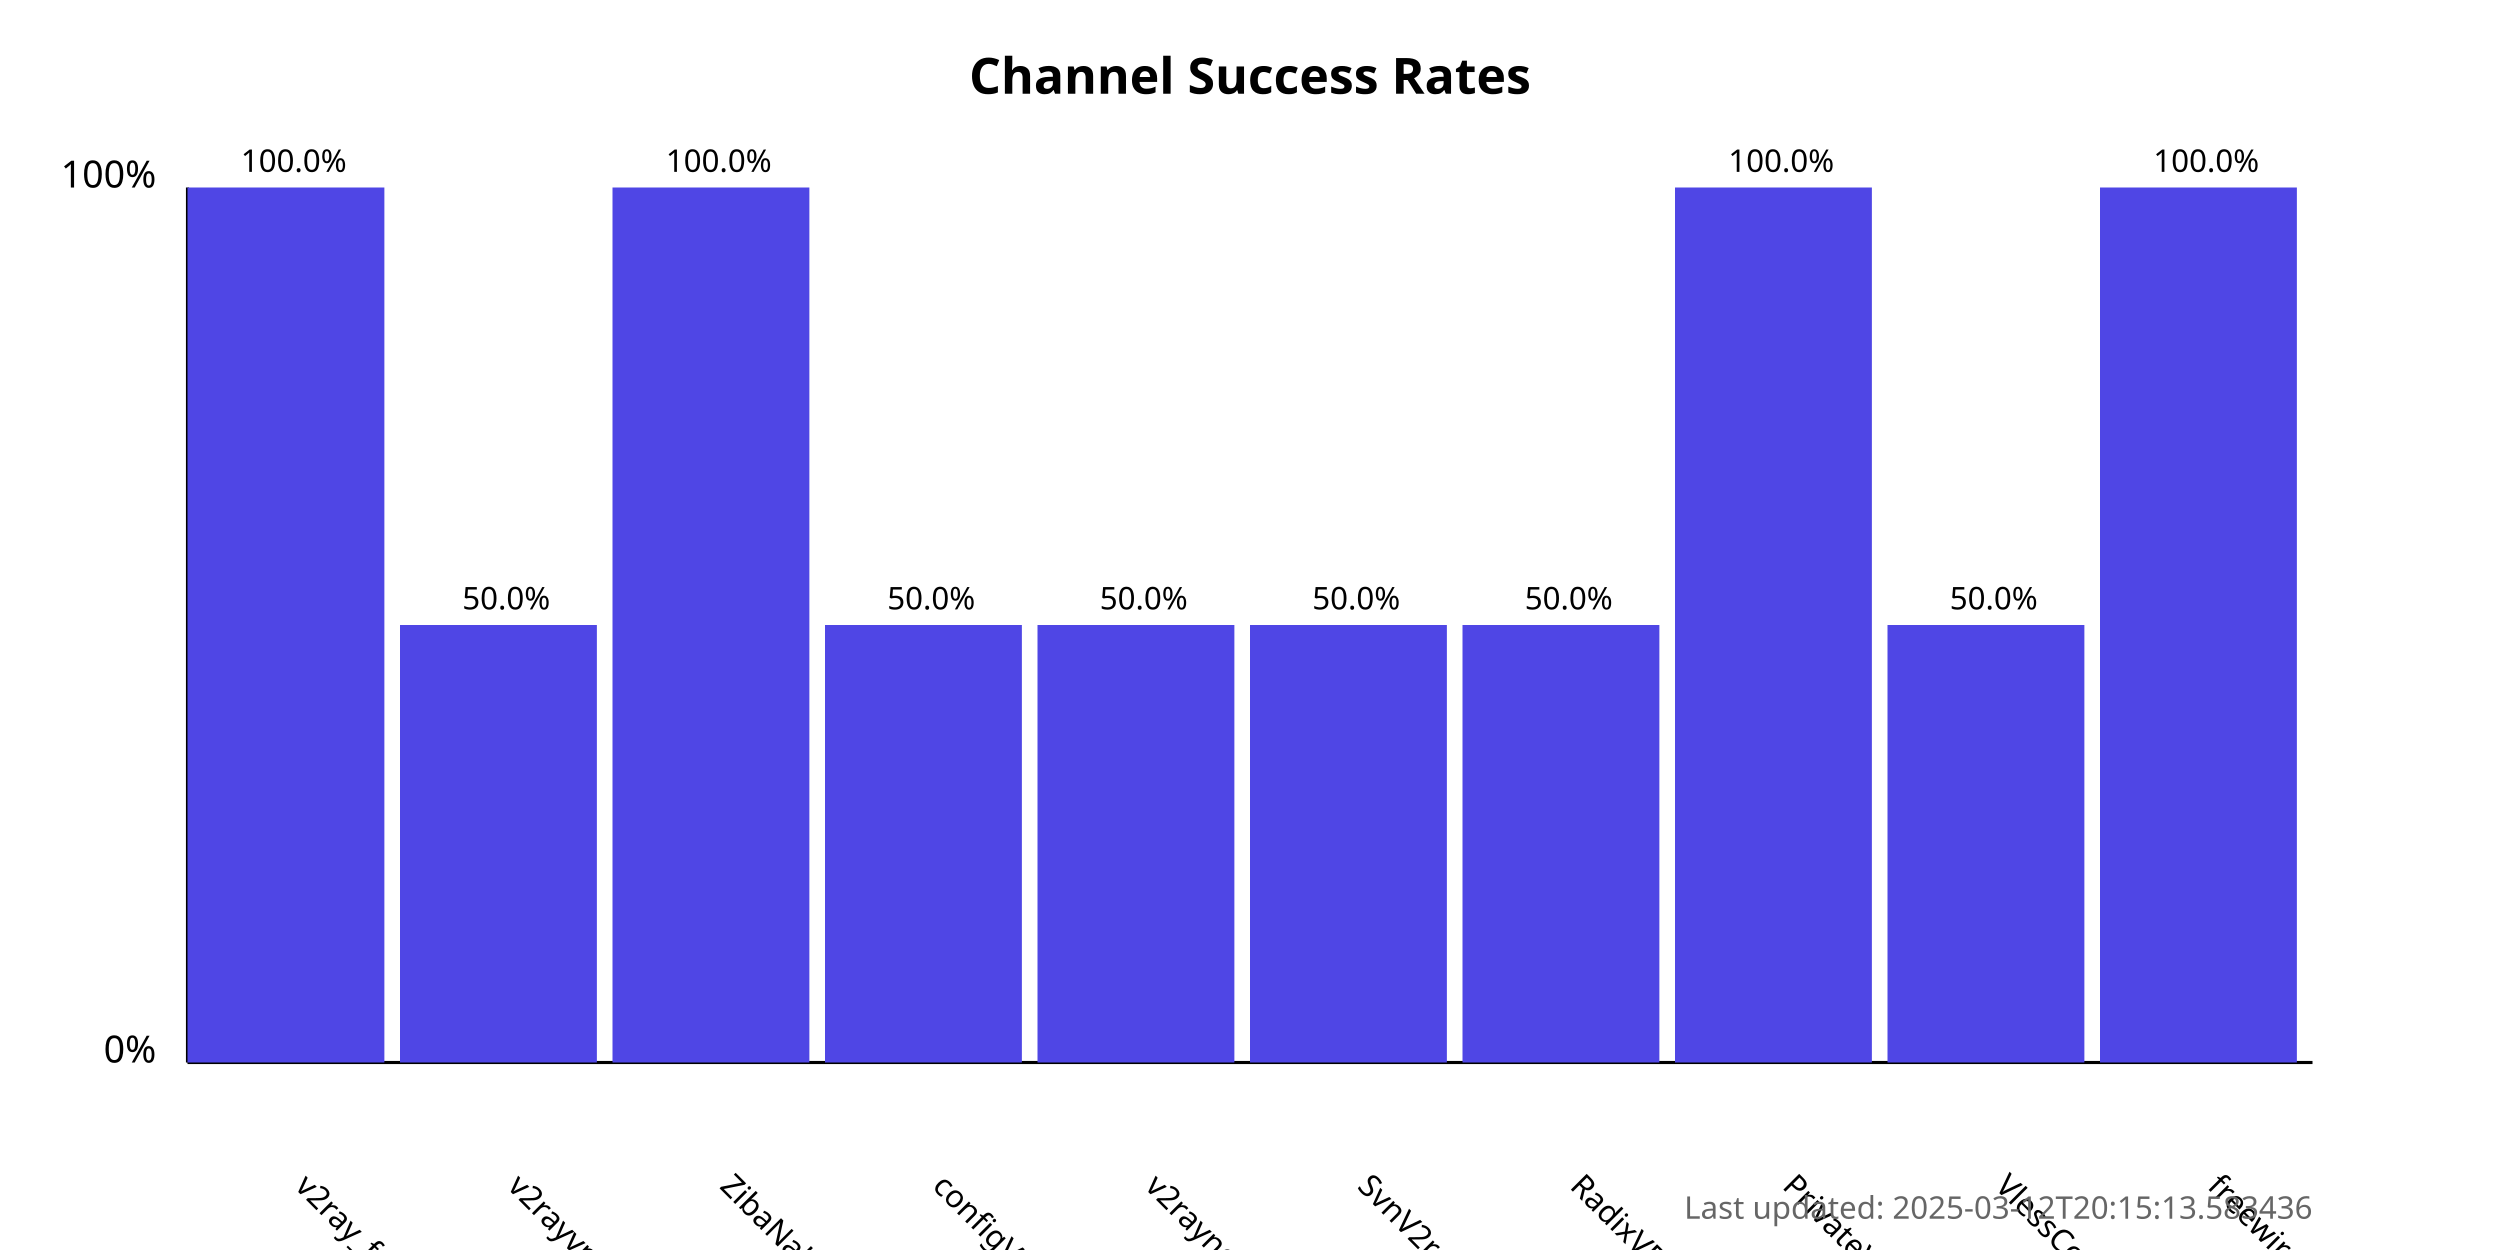
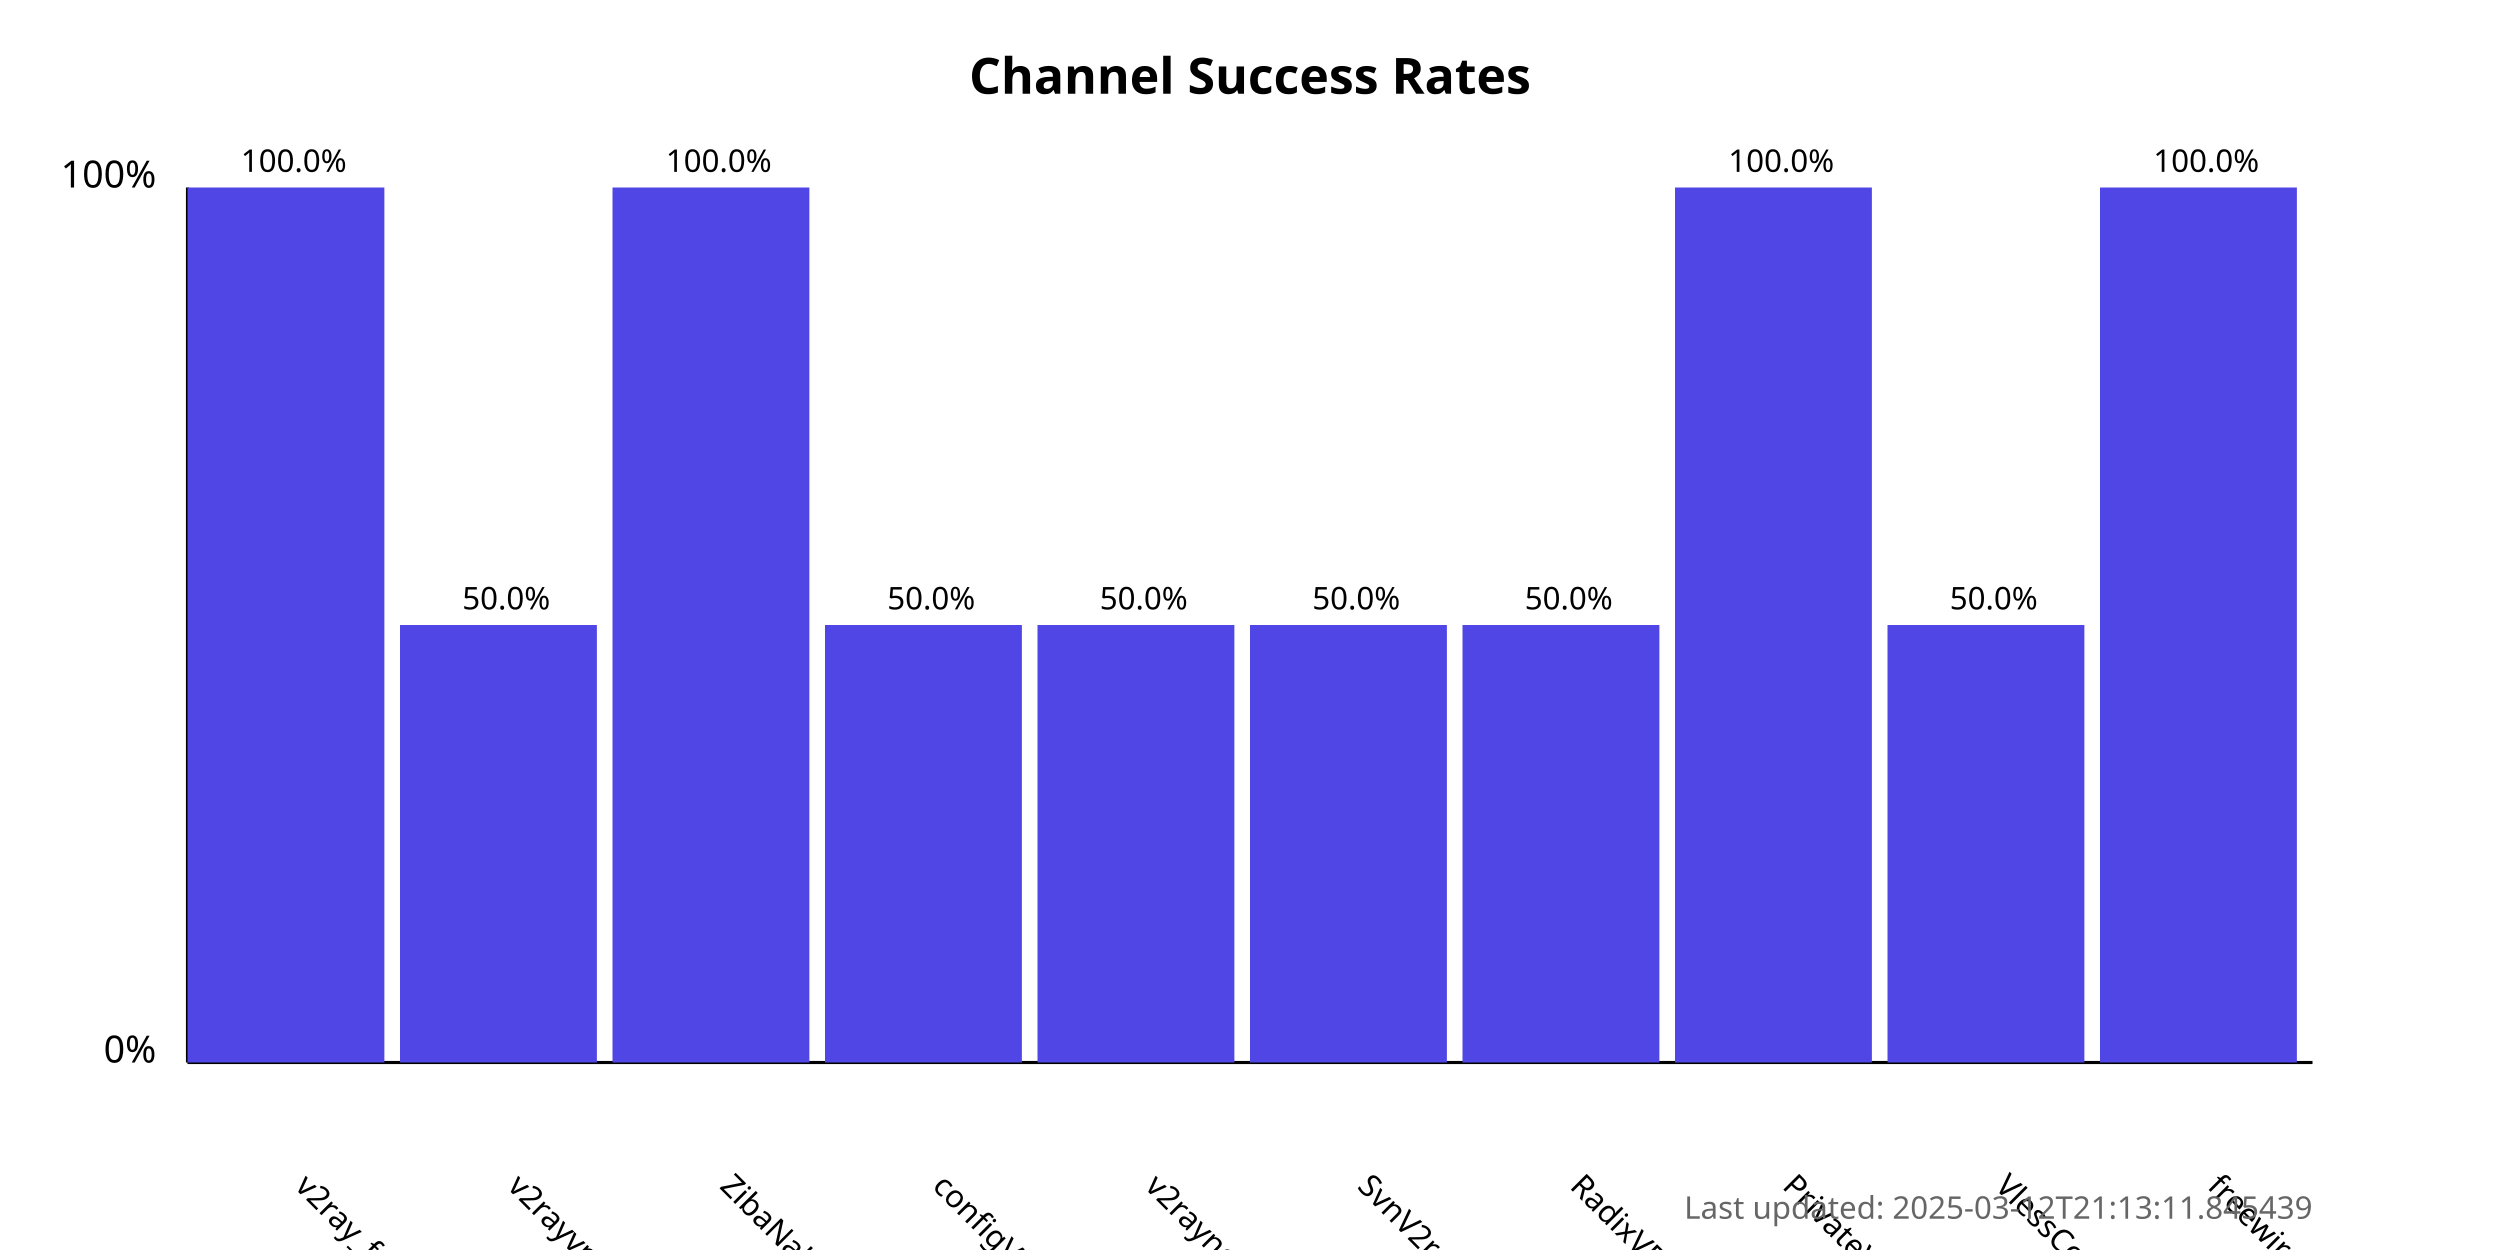
<svg xmlns="http://www.w3.org/2000/svg" width="800" height="400">
  <style>
            .chart-title { font: bold 16px sans-serif; }
            .axis-label { font: 12px sans-serif; }
            .tick-label { font: 10px sans-serif; }
            .bar { fill: #4f46e5; }
            .bar:hover { fill: #6366f1; }
            .timestamp { font: 10px sans-serif; fill: #666; }
        </style>
  <text x="400.0" y="30" text-anchor="middle" class="chart-title">
            Channel Success Rates
        </text>
  <line x1="60" y1="340" x2="60" y2="60" stroke="black" stroke-width="1" />
  <line x1="60" y1="340" x2="740" y2="340" stroke="black" stroke-width="1" />
  <text x="50" y="340" text-anchor="end" class="axis-label">0%</text>
  <text x="50" y="60" text-anchor="end" class="axis-label">100%</text>
  <g>
    <rect x="60" y="60.0" width="63.0" height="280.0" class="bar" />
    <text x="94.0" y="380" transform="rotate(45, 94.0, 380)" text-anchor="start" class="tick-label">
                v2ray_free_conf
            </text>
    <text x="94.0" y="55.0" text-anchor="middle" class="tick-label">
                100.0%
            </text>
  </g>
  <g>
    <rect x="128.0" y="200.0" width="63.0" height="140.0" class="bar" />
    <text x="162.0" y="380" transform="rotate(45, 162.0, 380)" text-anchor="start" class="tick-label">
                v2rayvpno
            </text>
    <text x="162.0" y="195.0" text-anchor="middle" class="tick-label">
                50.0%
            </text>
  </g>
  <g>
    <rect x="196.0" y="60.0" width="63.0" height="280.0" class="bar" />
    <text x="230.0" y="380" transform="rotate(45, 230.0, 380)" text-anchor="start" class="tick-label">
                ZibaNabz
            </text>
    <text x="230.0" y="55.0" text-anchor="middle" class="tick-label">
                100.0%
            </text>
  </g>
  <g>
    <rect x="264.0" y="200.0" width="63.0" height="140.0" class="bar" />
    <text x="298.0" y="380" transform="rotate(45, 298.0, 380)" text-anchor="start" class="tick-label">
                configV2rayForFree
            </text>
    <text x="298.0" y="195.0" text-anchor="middle" class="tick-label">
                50.0%
            </text>
  </g>
  <g>
    <rect x="332.0" y="200.0" width="63.0" height="140.0" class="bar" />
    <text x="366.0" y="380" transform="rotate(45, 366.0, 380)" text-anchor="start" class="tick-label">
                v2rayngvpn
            </text>
    <text x="366.0" y="195.0" text-anchor="middle" class="tick-label">
                50.0%
            </text>
  </g>
  <g>
    <rect x="400.0" y="200.0" width="63.0" height="140.0" class="bar" />
    <text x="434.0" y="380" transform="rotate(45, 434.0, 380)" text-anchor="start" class="tick-label">
                SvnV2ray
            </text>
    <text x="434.0" y="195.0" text-anchor="middle" class="tick-label">
                50.0%
            </text>
  </g>
  <g>
    <rect x="468.0" y="200.0" width="63.0" height="140.0" class="bar" />
    <text x="502.0" y="380" transform="rotate(45, 502.0, 380)" text-anchor="start" class="tick-label">
                RadixVPN
            </text>
    <text x="502.0" y="195.0" text-anchor="middle" class="tick-label">
                50.0%
            </text>
  </g>
  <g>
    <rect x="536.0" y="60.0" width="63.0" height="280.0" class="bar" />
    <text x="570.0" y="380" transform="rotate(45, 570.0, 380)" text-anchor="start" class="tick-label">
                PrivateVPNs
            </text>
    <text x="570.0" y="55.0" text-anchor="middle" class="tick-label">
                100.0%
            </text>
  </g>
  <g>
    <rect x="604.0" y="200.0" width="63.0" height="140.0" class="bar" />
    <text x="638.0" y="380" transform="rotate(45, 638.0, 380)" text-anchor="start" class="tick-label">
                VlessConfig
            </text>
    <text x="638.0" y="195.0" text-anchor="middle" class="tick-label">
                50.0%
            </text>
  </g>
  <g>
    <rect x="672.0" y="60.0" width="63.0" height="280.0" class="bar" />
    <text x="706.0" y="380" transform="rotate(45, 706.0, 380)" text-anchor="start" class="tick-label">
                freewireguard
            </text>
    <text x="706.0" y="55.0" text-anchor="middle" class="tick-label">
                100.0%
            </text>
  </g>
  <text x="740" y="390" text-anchor="end" class="timestamp">
-             Last updated: 2025-03-12T20:15:13.583436
+             Last updated: 2025-03-12T21:13:11.845439
        </text>
</svg>
